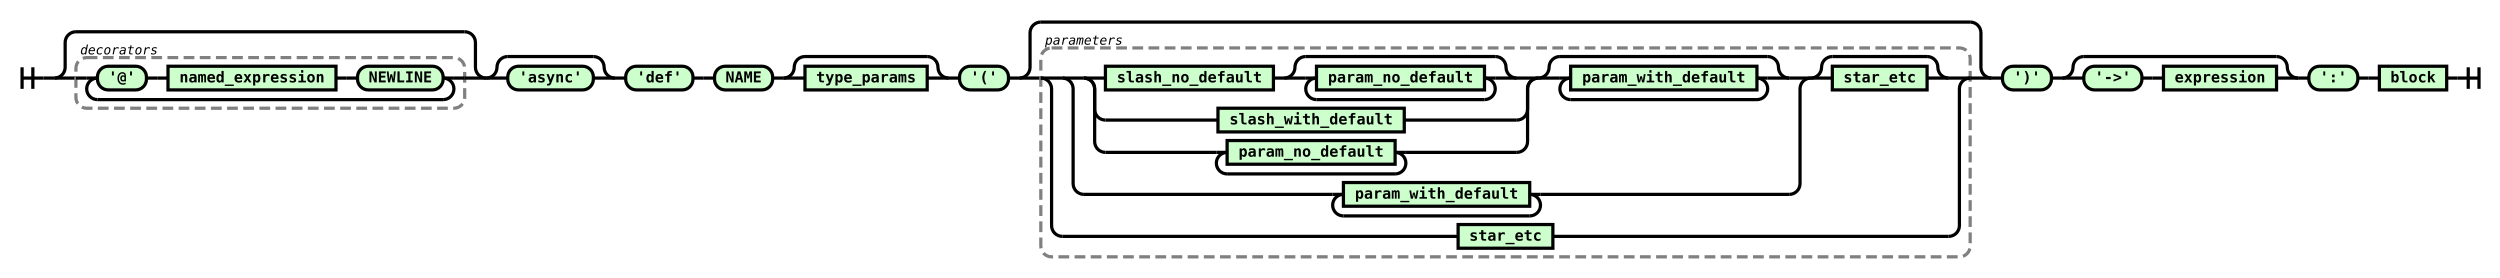
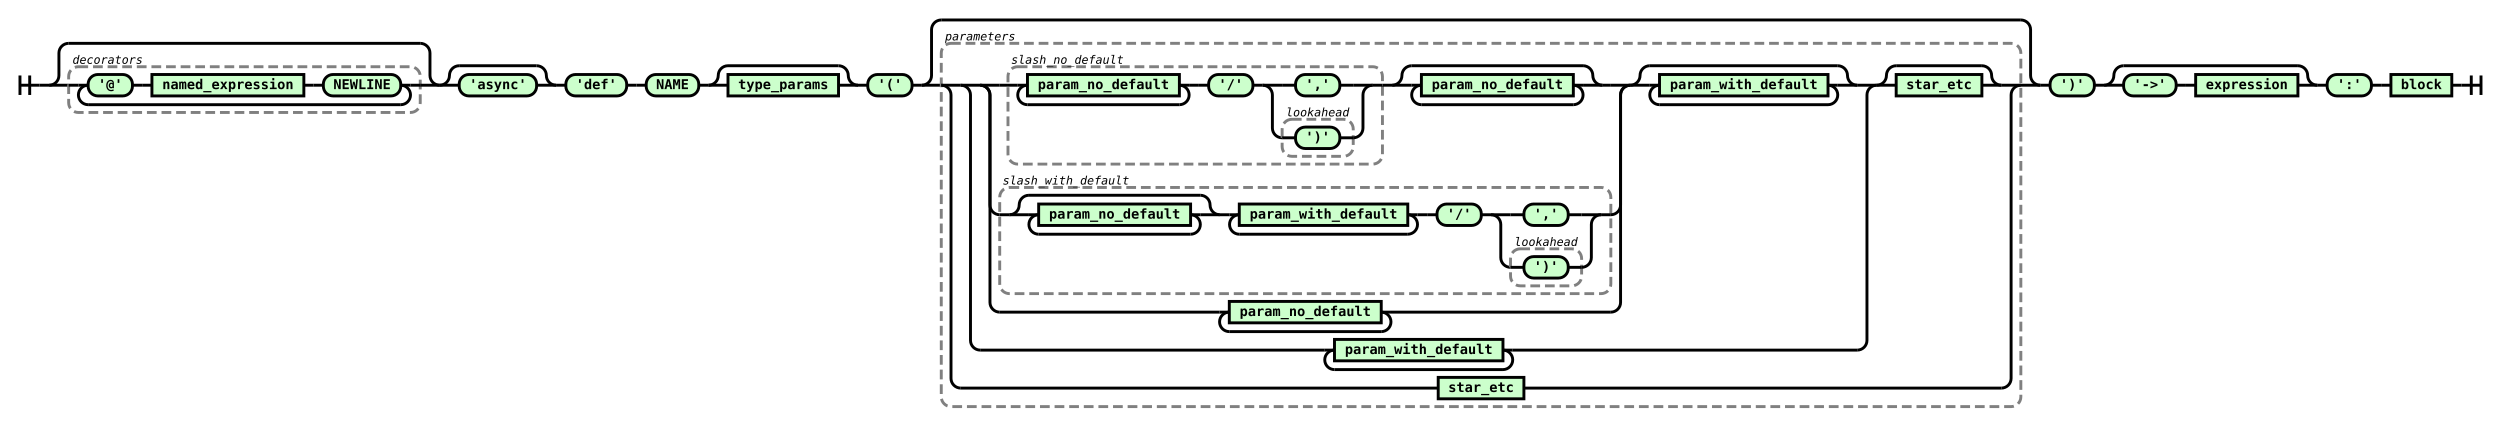
- <svg xmlns="http://www.w3.org/2000/svg" class="railroad-diagram" height="258" viewBox="0 0 2321.5 258" width="2321.5">
+ <svg xmlns="http://www.w3.org/2000/svg" class="railroad-diagram" height="437" viewBox="0 0 2567.0 437" width="2567.0">
  <g transform="translate(.5 .5)">
    <g>
-       <path d="M20 62v20m10 -20v20m-10 -10h20" />
+       <path d="M20 77v20m10 -20v20m-10 -10h20" />
    </g>
-     <path d="M40 72h10" />
+     <path d="M40 87h10" />
    <g>
-       <path d="M50 72h0.0" />
-       <path d="M2271.5 72h0.0" />
+       <path d="M50 87h0.0" />
+       <path d="M2517.0 87h0.0" />
      <g>
-         <path d="M50.0 72h0.0" />
-         <path d="M451.0 72h0.0" />
-         <path d="M50.0 72a10 10 0 0 0 10 -10v-23a10 10 0 0 1 10 -10" />
-         <g>
-           <path d="M70.0 29h361.0" />
-         </g>
-         <path d="M431.0 29a10 10 0 0 1 10 10v23a10 10 0 0 0 10 10" />
-         <path d="M50.0 72h20" />
-         <g>
-           <path d="M70.0 72h0.0" />
-           <path d="M431.0 72h0.0" />
-           <rect class="group-box" height="47" rx="10" ry="10" width="361" x="70" y="53" />
+         <path d="M50.0 87h0.0" />
+         <path d="M451.0 87h0.0" />
+         <path d="M50.0 87a10 10 0 0 0 10 -10v-23a10 10 0 0 1 10 -10" />
+         <g>
+           <path d="M70.0 44h361.0" />
+         </g>
+         <path d="M431.0 44a10 10 0 0 1 10 10v23a10 10 0 0 0 10 10" />
+         <path d="M50.0 87h20" />
+         <g>
+           <path d="M70.0 87h0.0" />
+           <path d="M431.0 87h0.0" />
+           <rect class="group-box" height="47" rx="10" ry="10" width="361" x="70" y="68" />
          <g>
-             <path d="M70.0 72h10.0" />
-             <path d="M421.0 72h10.0" />
-             <path d="M80.0 72h10" />
+             <path d="M70.0 87h10.0" />
+             <path d="M421.0 87h10.0" />
+             <path d="M80.0 87h10" />
            <g>
-               <path d="M90.0 72h0.0" />
-               <path d="M411.0 72h0.0" />
+               <path d="M90.0 87h0.0" />
+               <path d="M411.0 87h0.0" />
              <g class="terminal ">
-                 <path d="M90.0 72h0.0" />
-                 <path d="M135.5 72h0.0" />
-                 <rect height="22" rx="10" ry="10" width="45.5" x="90" y="61" />
-                 <text x="112.75" y="76">'@'</text>
+                 <path d="M90.0 87h0.0" />
+                 <path d="M135.5 87h0.0" />
+                 <rect height="22" rx="10" ry="10" width="45.5" x="90" y="76" />
+                 <text x="112.75" y="91">'@'</text>
              </g>
-               <path d="M135.5 72h10" />
-               <path d="M145.5 72h10" />
+               <path d="M135.5 87h10" />
+               <path d="M145.5 87h10" />
              <g class="non-terminal ">
-                 <path d="M155.5 72h0.0" />
-                 <path d="M311.5 72h0.0" />
-                 <rect height="22" width="156" x="155.5" y="61" />
-                 <text x="233.5" y="76">named_expression</text>
+                 <path d="M155.5 87h0.0" />
+                 <path d="M311.5 87h0.0" />
+                 <rect height="22" width="156" x="155.5" y="76" />
+                 <text x="233.5" y="91">named_expression</text>
              </g>
-               <path d="M311.5 72h10" />
-               <path d="M321.5 72h10" />
+               <path d="M311.5 87h10" />
+               <path d="M321.5 87h10" />
              <g class="terminal ">
-                 <path d="M331.5 72h0.0" />
-                 <path d="M411.0 72h0.0" />
-                 <rect height="22" rx="10" ry="10" width="79.5" x="331.5" y="61" />
-                 <text x="371.25" y="76">NEWLINE</text>
+                 <path d="M331.5 87h0.0" />
+                 <path d="M411.0 87h0.0" />
+                 <rect height="22" rx="10" ry="10" width="79.5" x="331.5" y="76" />
+                 <text x="371.25" y="91">NEWLINE</text>
              </g>
            </g>
-             <path d="M411.0 72h10" />
-             <path d="M90.0 72a10 10 0 0 0 -10 10v0a10 10 0 0 0 10 10" />
+             <path d="M411.0 87h10" />
+             <path d="M90.0 87a10 10 0 0 0 -10 10v0a10 10 0 0 0 10 10" />
            <g>
-               <path d="M90.0 92h321.0" />
+               <path d="M90.0 107h321.0" />
            </g>
-             <path d="M411.0 92a10 10 0 0 0 10 -10v0a10 10 0 0 0 -10 -10" />
+             <path d="M411.0 107a10 10 0 0 0 10 -10v0a10 10 0 0 0 -10 -10" />
          </g>
          <g class="non-terminal ">
-             <path d="M70.0 45h0.0" />
-             <path d="M150.0 45h0.0" />
-             <text class="comment" x="110" y="50">decorators</text>
+             <path d="M70.0 60h0.0" />
+             <path d="M150.0 60h0.0" />
+             <text class="comment" x="110" y="65">decorators</text>
          </g>
        </g>
-         <path d="M431.0 72h20" />
+         <path d="M431.0 87h20" />
      </g>
      <g>
-         <path d="M451.0 72h0.0" />
-         <path d="M570.5 72h0.0" />
-         <path d="M451.0 72a10 10 0 0 0 10 -10v0a10 10 0 0 1 10 -10" />
-         <g>
-           <path d="M471.0 52h79.5" />
-         </g>
-         <path d="M550.5 52a10 10 0 0 1 10 10v0a10 10 0 0 0 10 10" />
-         <path d="M451.0 72h20" />
+         <path d="M451.0 87h0.0" />
+         <path d="M570.5 87h0.0" />
+         <path d="M451.0 87a10 10 0 0 0 10 -10v0a10 10 0 0 1 10 -10" />
+         <g>
+           <path d="M471.0 67h79.5" />
+         </g>
+         <path d="M550.5 67a10 10 0 0 1 10 10v0a10 10 0 0 0 10 10" />
+         <path d="M451.0 87h20" />
        <g class="terminal ">
-           <path d="M471.0 72h0.0" />
-           <path d="M550.5 72h0.0" />
-           <rect height="22" rx="10" ry="10" width="79.5" x="471" y="61" />
-           <text x="510.75" y="76">'async'</text>
-         </g>
-         <path d="M550.5 72h20" />
-       </g>
-       <path d="M570.5 72h10" />
+           <path d="M471.0 87h0.0" />
+           <path d="M550.5 87h0.0" />
+           <rect height="22" rx="10" ry="10" width="79.5" x="471" y="76" />
+           <text x="510.75" y="91">'async'</text>
+         </g>
+         <path d="M550.5 87h20" />
+       </g>
+       <path d="M570.5 87h10" />
      <g class="terminal ">
-         <path d="M580.5 72h0.0" />
-         <path d="M643.0 72h0.0" />
-         <rect height="22" rx="10" ry="10" width="62.5" x="580.5" y="61" />
-         <text x="611.75" y="76">'def'</text>
-       </g>
-       <path d="M643.0 72h10" />
-       <path d="M653.0 72h10" />
+         <path d="M580.5 87h0.0" />
+         <path d="M643.0 87h0.0" />
+         <rect height="22" rx="10" ry="10" width="62.5" x="580.5" y="76" />
+         <text x="611.75" y="91">'def'</text>
+       </g>
+       <path d="M643.0 87h10" />
+       <path d="M653.0 87h10" />
      <g class="terminal ">
-         <path d="M663.0 72h0.0" />
-         <path d="M717.0 72h0.0" />
-         <rect height="22" rx="10" ry="10" width="54" x="663" y="61" />
-         <text x="690" y="76">NAME</text>
-       </g>
-       <path d="M717.0 72h10" />
+         <path d="M663.0 87h0.0" />
+         <path d="M717.0 87h0.0" />
+         <rect height="22" rx="10" ry="10" width="54" x="663" y="76" />
+         <text x="690" y="91">NAME</text>
+       </g>
+       <path d="M717.0 87h10" />
      <g>
-         <path d="M727.0 72h0.0" />
-         <path d="M880.5 72h0.0" />
-         <path d="M727.0 72a10 10 0 0 0 10 -10v0a10 10 0 0 1 10 -10" />
-         <g>
-           <path d="M747.0 52h113.5" />
-         </g>
-         <path d="M860.5 52a10 10 0 0 1 10 10v0a10 10 0 0 0 10 10" />
-         <path d="M727.0 72h20" />
+         <path d="M727.0 87h0.0" />
+         <path d="M880.5 87h0.0" />
+         <path d="M727.0 87a10 10 0 0 0 10 -10v0a10 10 0 0 1 10 -10" />
+         <g>
+           <path d="M747.0 67h113.5" />
+         </g>
+         <path d="M860.5 67a10 10 0 0 1 10 10v0a10 10 0 0 0 10 10" />
+         <path d="M727.0 87h20" />
        <g class="non-terminal ">
-           <path d="M747.0 72h0.0" />
-           <path d="M860.5 72h0.0" />
-           <rect height="22" width="113.5" x="747" y="61" />
-           <text x="803.75" y="76">type_params</text>
-         </g>
-         <path d="M860.5 72h20" />
-       </g>
-       <path d="M880.5 72h10" />
+           <path d="M747.0 87h0.0" />
+           <path d="M860.5 87h0.0" />
+           <rect height="22" width="113.5" x="747" y="76" />
+           <text x="803.75" y="91">type_params</text>
+         </g>
+         <path d="M860.5 87h20" />
+       </g>
+       <path d="M880.5 87h10" />
      <g class="terminal ">
-         <path d="M890.5 72h0.0" />
-         <path d="M936.0 72h0.0" />
-         <rect height="22" rx="10" ry="10" width="45.5" x="890.5" y="61" />
-         <text x="913.25" y="76">'('</text>
-       </g>
-       <path d="M936.0 72h10" />
+         <path d="M890.5 87h0.0" />
+         <path d="M936.0 87h0.0" />
+         <rect height="22" rx="10" ry="10" width="45.5" x="890.5" y="76" />
+         <text x="913.25" y="91">'('</text>
+       </g>
+       <path d="M936.0 87h10" />
      <g>
-         <path d="M946.0 72h0.0" />
-         <path d="M1849.0 72h0.0" />
-         <path d="M946.0 72a10 10 0 0 0 10 -10v-32a10 10 0 0 1 10 -10" />
-         <g>
-           <path d="M966.0 20h863.0" />
-         </g>
-         <path d="M1829.0 20a10 10 0 0 1 10 10v32a10 10 0 0 0 10 10" />
-         <path d="M946.0 72h20" />
-         <g>
-           <path d="M966.0 72h0.0" />
-           <path d="M1829.0 72h0.0" />
-           <rect class="group-box" height="194" rx="10" ry="10" width="863" x="966" y="44" />
+         <path d="M946.0 87h0.0" />
+         <path d="M2094.5 87h0.0" />
+         <path d="M946.0 87a10 10 0 0 0 10 -10v-47a10 10 0 0 1 10 -10" />
+         <g>
+           <path d="M966.0 20h1108.5" />
+         </g>
+         <path d="M2074.5 20a10 10 0 0 1 10 10v47a10 10 0 0 0 10 10" />
+         <path d="M946.0 87h20" />
+         <g>
+           <path d="M966.0 87h0.0" />
+           <path d="M2074.5 87h0.0" />
+           <rect class="group-box" height="373" rx="10" ry="10" width="1108.5" x="966" y="44" />
          <g>
-             <path d="M966.0 72h0.0" />
-             <path d="M1829.0 72h0.0" />
-             <path d="M966.0 72h20" />
+             <path d="M966.0 87h0.0" />
+             <path d="M2074.5 87h0.0" />
+             <path d="M966.0 87h20" />
            <g>
-               <path d="M986.0 72h0.0" />
-               <path d="M1809.0 72h0.0" />
+               <path d="M986.0 87h0.0" />
+               <path d="M2054.5 87h0.0" />
              <g>
-                 <path d="M986.0 72h0.0" />
-                 <path d="M1681.0 72h0.0" />
-                 <path d="M986.0 72h20" />
+                 <path d="M986.0 87h0.0" />
+                 <path d="M1926.5 87h0.0" />
+                 <path d="M986.0 87h20" />
                <g>
-                   <path d="M1006.0 72h0.0" />
-                   <path d="M1661.0 72h0.0" />
+                   <path d="M1006.0 87h0.0" />
+                   <path d="M1906.5 87h0.0" />
                  <g>
-                     <path d="M1006.0 72h0.0" />
-                     <path d="M1428.0 72h0.0" />
-                     <path d="M1006.0 72h20" />
+                     <path d="M1006.0 87h0.0" />
+                     <path d="M1673.5 87h0.0" />
+                     <path d="M1006.0 87h20" />
                    <g>
-                       <path d="M1026.0 72h0.0" />
-                       <path d="M1408.0 72h0.0" />
+                       <path d="M1026.0 87h8.5" />
+                       <path d="M1645.0 87h8.5" />
+                       <g>
+                         <path d="M1034.5 87h0.0" />
+                         <path d="M1419.0 87h0.0" />
+                         <rect class="group-box" height="100" rx="10" ry="10" width="384.5" x="1034.5" y="68" />
+                         <g>
+                           <path d="M1034.5 87h10.0" />
+                           <path d="M1409.0 87h10.0" />
+                           <g>
+                             <path d="M1044.5 87h0.0" />
+                             <path d="M1220.5 87h0.0" />
+                             <path d="M1044.5 87h10" />
+                             <g class="non-terminal ">
+                               <path d="M1054.5 87h0.0" />
+                               <path d="M1210.5 87h0.0" />
+                               <rect height="22" width="156" x="1054.5" y="76" />
+                               <text x="1132.5" y="91">param_no_default</text>
+                             </g>
+                             <path d="M1210.5 87h10" />
+                             <path d="M1054.5 87a10 10 0 0 0 -10 10v0a10 10 0 0 0 10 10" />
+                             <g>
+                               <path d="M1054.5 107h156.0" />
+                             </g>
+                             <path d="M1210.5 107a10 10 0 0 0 10 -10v0a10 10 0 0 0 -10 -10" />
+                           </g>
+                           <path d="M1220.5 87h10" />
+                           <path d="M1230.5 87h10" />
+                           <g class="terminal ">
+                             <path d="M1240.5 87h0.0" />
+                             <path d="M1286.0 87h0.0" />
+                             <rect height="22" rx="10" ry="10" width="45.5" x="1240.5" y="76" />
+                             <text x="1263.25" y="91">'/'</text>
+                           </g>
+                           <path d="M1286.0 87h10" />
+                           <g>
+                             <path d="M1296.0 87h0.0" />
+                             <path d="M1409.0 87h0.0" />
+                             <path d="M1296.0 87h20" />
+                             <g class="terminal ">
+                               <path d="M1316.0 87h13.75" />
+                               <path d="M1375.25 87h13.75" />
+                               <rect height="22" rx="10" ry="10" width="45.5" x="1329.75" y="76" />
+                               <text x="1352.5" y="91">','</text>
+                             </g>
+                             <path d="M1389.0 87h20" />
+                             <path d="M1296.0 87a10 10 0 0 1 10 10v34a10 10 0 0 0 10 10" />
+                             <g>
+                               <path d="M1316.0 141h0.0" />
+                               <path d="M1389.0 141h0.0" />
+                               <rect class="group-box" height="38" rx="10" ry="10" width="73" x="1316" y="122" />
+                               <g class="terminal ">
+                                 <path d="M1316.0 141h13.75" />
+                                 <path d="M1375.25 141h13.75" />
+                                 <rect height="22" rx="10" ry="10" width="45.5" x="1329.75" y="130" />
+                                 <text x="1352.5" y="145">')'</text>
+                               </g>
+                               <g class="non-terminal ">
+                                 <path d="M1316.0 114h0.0" />
+                                 <path d="M1389.0 114h0.0" />
+                                 <text class="comment" x="1352.5" y="119">lookahead</text>
+                               </g>
+                             </g>
+                             <path d="M1389.0 141a10 10 0 0 0 10 -10v-34a10 10 0 0 1 10 -10" />
+                           </g>
+                         </g>
+                         <g class="non-terminal ">
+                           <path d="M1034.5 60h0.0" />
+                           <path d="M1156.5 60h0.0" />
+                           <text class="comment" x="1095.5" y="65">slash_no_default</text>
+                         </g>
+                       </g>
+                       <path d="M1419.0 87h10" />
+                       <g>
+                         <path d="M1429.0 87h0.0" />
+                         <path d="M1645.0 87h0.0" />
+                         <path d="M1429.0 87a10 10 0 0 0 10 -10v0a10 10 0 0 1 10 -10" />
+                         <g>
+                           <path d="M1449.0 67h176.0" />
+                         </g>
+                         <path d="M1625.0 67a10 10 0 0 1 10 10v0a10 10 0 0 0 10 10" />
+                         <path d="M1429.0 87h20" />
+                         <g>
+                           <path d="M1449.0 87h0.0" />
+                           <path d="M1625.0 87h0.0" />
+                           <path d="M1449.0 87h10" />
+                           <g class="non-terminal ">
+                             <path d="M1459.0 87h0.0" />
+                             <path d="M1615.0 87h0.0" />
+                             <rect height="22" width="156" x="1459" y="76" />
+                             <text x="1537" y="91">param_no_default</text>
+                           </g>
+                           <path d="M1615.0 87h10" />
+                           <path d="M1459.0 87a10 10 0 0 0 -10 10v0a10 10 0 0 0 10 10" />
+                           <g>
+                             <path d="M1459.0 107h156.0" />
+                           </g>
+                           <path d="M1615.0 107a10 10 0 0 0 10 -10v0a10 10 0 0 0 -10 -10" />
+                         </g>
+                         <path d="M1625.0 87h20" />
+                       </g>
+                     </g>
+                     <path d="M1653.5 87h20" />
+                     <path d="M1006.0 87a10 10 0 0 1 10 10v113a10 10 0 0 0 10 10" />
+                     <g>
+                       <path d="M1026.0 220h0.0" />
+                       <path d="M1653.5 220h0.0" />
+                       <rect class="group-box" height="109" rx="10" ry="10" width="627.5" x="1026" y="192" />
+                       <g>
+                         <path d="M1026.0 220h10.0" />
+                         <path d="M1643.5 220h10.0" />
+                         <g>
+                           <path d="M1036.0 220h0.0" />
+                           <path d="M1252.0 220h0.0" />
+                           <path d="M1036.0 220a10 10 0 0 0 10 -10v0a10 10 0 0 1 10 -10" />
+                           <g>
+                             <path d="M1056.0 200h176.0" />
+                           </g>
+                           <path d="M1232.0 200a10 10 0 0 1 10 10v0a10 10 0 0 0 10 10" />
+                           <path d="M1036.0 220h20" />
+                           <g>
+                             <path d="M1056.0 220h0.0" />
+                             <path d="M1232.0 220h0.0" />
+                             <path d="M1056.0 220h10" />
+                             <g class="non-terminal ">
+                               <path d="M1066.0 220h0.0" />
+                               <path d="M1222.0 220h0.0" />
+                               <rect height="22" width="156" x="1066" y="209" />
+                               <text x="1144" y="224">param_no_default</text>
+                             </g>
+                             <path d="M1222.0 220h10" />
+                             <path d="M1066.0 220a10 10 0 0 0 -10 10v0a10 10 0 0 0 10 10" />
+                             <g>
+                               <path d="M1066.0 240h156.0" />
+                             </g>
+                             <path d="M1222.0 240a10 10 0 0 0 10 -10v0a10 10 0 0 0 -10 -10" />
+                           </g>
+                           <path d="M1232.0 220h20" />
+                         </g>
+                         <path d="M1252.0 220h10" />
+                         <g>
+                           <path d="M1262.0 220h0.0" />
+                           <path d="M1455.0 220h0.0" />
+                           <path d="M1262.0 220h10" />
+                           <g class="non-terminal ">
+                             <path d="M1272.0 220h0.0" />
+                             <path d="M1445.0 220h0.0" />
+                             <rect height="22" width="173" x="1272" y="209" />
+                             <text x="1358.5" y="224">param_with_default</text>
+                           </g>
+                           <path d="M1445.0 220h10" />
+                           <path d="M1272.0 220a10 10 0 0 0 -10 10v0a10 10 0 0 0 10 10" />
+                           <g>
+                             <path d="M1272.0 240h173.0" />
+                           </g>
+                           <path d="M1445.0 240a10 10 0 0 0 10 -10v0a10 10 0 0 0 -10 -10" />
+                         </g>
+                         <path d="M1455.0 220h10" />
+                         <path d="M1465.0 220h10" />
+                         <g class="terminal ">
+                           <path d="M1475.0 220h0.0" />
+                           <path d="M1520.5 220h0.0" />
+                           <rect height="22" rx="10" ry="10" width="45.5" x="1475" y="209" />
+                           <text x="1497.75" y="224">'/'</text>
+                         </g>
+                         <path d="M1520.5 220h10" />
+                         <g>
+                           <path d="M1530.5 220h0.0" />
+                           <path d="M1643.5 220h0.0" />
+                           <path d="M1530.5 220h20" />
+                           <g class="terminal ">
+                             <path d="M1550.5 220h13.75" />
+                             <path d="M1609.75 220h13.75" />
+                             <rect height="22" rx="10" ry="10" width="45.5" x="1564.25" y="209" />
+                             <text x="1587" y="224">','</text>
+                           </g>
+                           <path d="M1623.5 220h20" />
+                           <path d="M1530.5 220a10 10 0 0 1 10 10v34a10 10 0 0 0 10 10" />
+                           <g>
+                             <path d="M1550.5 274h0.0" />
+                             <path d="M1623.5 274h0.0" />
+                             <rect class="group-box" height="38" rx="10" ry="10" width="73" x="1550.5" y="255" />
+                             <g class="terminal ">
+                               <path d="M1550.5 274h13.75" />
+                               <path d="M1609.75 274h13.75" />
+                               <rect height="22" rx="10" ry="10" width="45.5" x="1564.25" y="263" />
+                               <text x="1587" y="278">')'</text>
+                             </g>
+                             <g class="non-terminal ">
+                               <path d="M1550.5 247h0.0" />
+                               <path d="M1623.5 247h0.0" />
+                               <text class="comment" x="1587" y="252">lookahead</text>
+                             </g>
+                           </g>
+                           <path d="M1623.5 274a10 10 0 0 0 10 -10v-34a10 10 0 0 1 10 -10" />
+                         </g>
+                       </g>
                      <g class="non-terminal ">
-                         <path d="M1026.0 72h0.0" />
-                         <path d="M1182.0 72h0.0" />
-                         <rect height="22" width="156" x="1026" y="61" />
-                         <text x="1104" y="76">slash_no_default</text>
-                       </g>
-                       <path d="M1182.0 72h10" />
+                         <path d="M1026.0 184h0.0" />
+                         <path d="M1162.0 184h0.0" />
+                         <text class="comment" x="1094" y="189">slash_with_default</text>
+                       </g>
+                     </g>
+                     <path d="M1653.5 220a10 10 0 0 0 10 -10v-113a10 10 0 0 1 10 -10" />
+                     <path d="M1006.0 87a10 10 0 0 1 10 10v213a10 10 0 0 0 10 10" />
+                     <g>
+                       <path d="M1026.0 320h225.75" />
+                       <path d="M1427.75 320h225.75" />
+                       <path d="M1251.75 320h10" />
+                       <g class="non-terminal ">
+                         <path d="M1261.75 320h0.0" />
+                         <path d="M1417.75 320h0.0" />
+                         <rect height="22" width="156" x="1261.75" y="309" />
+                         <text x="1339.75" y="324">param_no_default</text>
+                       </g>
+                       <path d="M1417.75 320h10" />
+                       <path d="M1261.75 320a10 10 0 0 0 -10 10v0a10 10 0 0 0 10 10" />
                      <g>
-                         <path d="M1192.0 72h0.0" />
-                         <path d="M1408.0 72h0.0" />
-                         <path d="M1192.0 72a10 10 0 0 0 10 -10v0a10 10 0 0 1 10 -10" />
-                         <g>
-                           <path d="M1212.0 52h176.0" />
-                         </g>
-                         <path d="M1388.0 52a10 10 0 0 1 10 10v0a10 10 0 0 0 10 10" />
-                         <path d="M1192.0 72h20" />
-                         <g>
-                           <path d="M1212.0 72h0.0" />
-                           <path d="M1388.0 72h0.0" />
-                           <path d="M1212.0 72h10" />
-                           <g class="non-terminal ">
-                             <path d="M1222.0 72h0.0" />
-                             <path d="M1378.0 72h0.0" />
-                             <rect height="22" width="156" x="1222" y="61" />
-                             <text x="1300" y="76">param_no_default</text>
-                           </g>
-                           <path d="M1378.0 72h10" />
-                           <path d="M1222.0 72a10 10 0 0 0 -10 10v0a10 10 0 0 0 10 10" />
-                           <g>
-                             <path d="M1222.0 92h156.0" />
-                           </g>
-                           <path d="M1378.0 92a10 10 0 0 0 10 -10v0a10 10 0 0 0 -10 -10" />
-                         </g>
-                         <path d="M1388.0 72h20" />
-                       </g>
+                         <path d="M1261.75 340h156.0" />
+                       </g>
+                       <path d="M1417.75 340a10 10 0 0 0 10 -10v0a10 10 0 0 0 -10 -10" />
                    </g>
-                     <path d="M1408.0 72h20" />
-                     <path d="M1006.0 72a10 10 0 0 1 10 10v19a10 10 0 0 0 10 10" />
-                     <g class="non-terminal ">
-                       <path d="M1026.0 111h104.5" />
-                       <path d="M1303.5 111h104.5" />
-                       <rect height="22" width="173" x="1130.5" y="100" />
-                       <text x="1217" y="115">slash_with_default</text>
-                     </g>
-                     <path d="M1408.0 111a10 10 0 0 0 10 -10v-19a10 10 0 0 1 10 -10" />
-                     <path d="M1006.0 72a10 10 0 0 1 10 10v49a10 10 0 0 0 10 10" />
-                     <g>
-                       <path d="M1026.0 141h103.0" />
-                       <path d="M1305.0 141h103.0" />
-                       <path d="M1129.0 141h10" />
-                       <g class="non-terminal ">
-                         <path d="M1139.0 141h0.0" />
-                         <path d="M1295.0 141h0.0" />
-                         <rect height="22" width="156" x="1139" y="130" />
-                         <text x="1217" y="145">param_no_default</text>
-                       </g>
-                       <path d="M1295.0 141h10" />
-                       <path d="M1139.0 141a10 10 0 0 0 -10 10v0a10 10 0 0 0 10 10" />
-                       <g>
-                         <path d="M1139.0 161h156.0" />
-                       </g>
-                       <path d="M1295.0 161a10 10 0 0 0 10 -10v0a10 10 0 0 0 -10 -10" />
-                     </g>
-                     <path d="M1408.0 141a10 10 0 0 0 10 -10v-49a10 10 0 0 1 10 -10" />
+                     <path d="M1653.5 320a10 10 0 0 0 10 -10v-213a10 10 0 0 1 10 -10" />
                  </g>
                  <g>
-                     <path d="M1428.0 72h0.0" />
-                     <path d="M1661.0 72h0.0" />
-                     <path d="M1428.0 72a10 10 0 0 0 10 -10v0a10 10 0 0 1 10 -10" />
+                     <path d="M1673.5 87h0.0" />
+                     <path d="M1906.5 87h0.0" />
+                     <path d="M1673.5 87a10 10 0 0 0 10 -10v0a10 10 0 0 1 10 -10" />
                    <g>
-                       <path d="M1448.0 52h193.0" />
+                       <path d="M1693.5 67h193.0" />
                    </g>
-                     <path d="M1641.0 52a10 10 0 0 1 10 10v0a10 10 0 0 0 10 10" />
-                     <path d="M1428.0 72h20" />
+                     <path d="M1886.5 67a10 10 0 0 1 10 10v0a10 10 0 0 0 10 10" />
+                     <path d="M1673.5 87h20" />
                    <g>
-                       <path d="M1448.0 72h0.0" />
-                       <path d="M1641.0 72h0.0" />
-                       <path d="M1448.0 72h10" />
+                       <path d="M1693.5 87h0.0" />
+                       <path d="M1886.5 87h0.0" />
+                       <path d="M1693.5 87h10" />
                      <g class="non-terminal ">
-                         <path d="M1458.0 72h0.0" />
-                         <path d="M1631.0 72h0.0" />
-                         <rect height="22" width="173" x="1458" y="61" />
-                         <text x="1544.5" y="76">param_with_default</text>
-                       </g>
-                       <path d="M1631.0 72h10" />
-                       <path d="M1458.0 72a10 10 0 0 0 -10 10v0a10 10 0 0 0 10 10" />
+                         <path d="M1703.5 87h0.0" />
+                         <path d="M1876.5 87h0.0" />
+                         <rect height="22" width="173" x="1703.5" y="76" />
+                         <text x="1790" y="91">param_with_default</text>
+                       </g>
+                       <path d="M1876.5 87h10" />
+                       <path d="M1703.5 87a10 10 0 0 0 -10 10v0a10 10 0 0 0 10 10" />
                      <g>
-                         <path d="M1458.0 92h173.0" />
-                       </g>
-                       <path d="M1631.0 92a10 10 0 0 0 10 -10v0a10 10 0 0 0 -10 -10" />
+                         <path d="M1703.5 107h173.0" />
+                       </g>
+                       <path d="M1876.5 107a10 10 0 0 0 10 -10v0a10 10 0 0 0 -10 -10" />
                    </g>
-                     <path d="M1641.0 72h20" />
+                     <path d="M1886.5 87h20" />
                  </g>
                </g>
-                 <path d="M1661.0 72h20" />
-                 <path d="M986.0 72a10 10 0 0 1 10 10v88a10 10 0 0 0 10 10" />
+                 <path d="M1906.5 87h20" />
+                 <path d="M986.0 87a10 10 0 0 1 10 10v252a10 10 0 0 0 10 10" />
                <g>
-                   <path d="M1006.0 180h231.0" />
-                   <path d="M1430.0 180h231.0" />
-                   <path d="M1237.0 180h10" />
+                   <path d="M1006.0 359h353.75" />
+                   <path d="M1552.75 359h353.75" />
+                   <path d="M1359.75 359h10" />
                  <g class="non-terminal ">
-                     <path d="M1247.0 180h0.0" />
-                     <path d="M1420.0 180h0.0" />
-                     <rect height="22" width="173" x="1247" y="169" />
-                     <text x="1333.5" y="184">param_with_default</text>
+                     <path d="M1369.75 359h0.0" />
+                     <path d="M1542.75 359h0.0" />
+                     <rect height="22" width="173" x="1369.75" y="348" />
+                     <text x="1456.25" y="363">param_with_default</text>
                  </g>
-                   <path d="M1420.0 180h10" />
-                   <path d="M1247.0 180a10 10 0 0 0 -10 10v0a10 10 0 0 0 10 10" />
+                   <path d="M1542.75 359h10" />
+                   <path d="M1369.75 359a10 10 0 0 0 -10 10v0a10 10 0 0 0 10 10" />
                  <g>
-                     <path d="M1247.0 200h173.0" />
+                     <path d="M1369.75 379h173.0" />
                  </g>
-                   <path d="M1420.0 200a10 10 0 0 0 10 -10v0a10 10 0 0 0 -10 -10" />
+                   <path d="M1542.75 379a10 10 0 0 0 10 -10v0a10 10 0 0 0 -10 -10" />
                </g>
-                 <path d="M1661.0 180a10 10 0 0 0 10 -10v-88a10 10 0 0 1 10 -10" />
+                 <path d="M1906.5 359a10 10 0 0 0 10 -10v-252a10 10 0 0 1 10 -10" />
              </g>
              <g>
-                 <path d="M1681.0 72h0.0" />
-                 <path d="M1809.0 72h0.0" />
-                 <path d="M1681.0 72a10 10 0 0 0 10 -10v0a10 10 0 0 1 10 -10" />
+                 <path d="M1926.5 87h0.0" />
+                 <path d="M2054.5 87h0.0" />
+                 <path d="M1926.5 87a10 10 0 0 0 10 -10v0a10 10 0 0 1 10 -10" />
                <g>
-                   <path d="M1701.0 52h88.0" />
+                   <path d="M1946.5 67h88.0" />
                </g>
-                 <path d="M1789.0 52a10 10 0 0 1 10 10v0a10 10 0 0 0 10 10" />
-                 <path d="M1681.0 72h20" />
+                 <path d="M2034.5 67a10 10 0 0 1 10 10v0a10 10 0 0 0 10 10" />
+                 <path d="M1926.5 87h20" />
                <g class="non-terminal ">
-                   <path d="M1701.0 72h0.0" />
-                   <path d="M1789.0 72h0.0" />
-                   <rect height="22" width="88" x="1701" y="61" />
-                   <text x="1745" y="76">star_etc</text>
+                   <path d="M1946.5 87h0.0" />
+                   <path d="M2034.5 87h0.0" />
+                   <rect height="22" width="88" x="1946.5" y="76" />
+                   <text x="1990.5" y="91">star_etc</text>
                </g>
-                 <path d="M1789.0 72h20" />
+                 <path d="M2034.5 87h20" />
              </g>
            </g>
-             <path d="M1809.0 72h20" />
-             <path d="M966.0 72a10 10 0 0 1 10 10v127a10 10 0 0 0 10 10" />
+             <path d="M2054.5 87h20" />
+             <path d="M966.0 87a10 10 0 0 1 10 10v291a10 10 0 0 0 10 10" />
            <g class="non-terminal ">
-               <path d="M986.0 219h367.5" />
-               <path d="M1441.5 219h367.5" />
-               <rect height="22" width="88" x="1353.5" y="208" />
-               <text x="1397.5" y="223">star_etc</text>
+               <path d="M986.0 398h490.25" />
+               <path d="M1564.25 398h490.25" />
+               <rect height="22" width="88" x="1476.25" y="387" />
+               <text x="1520.25" y="402">star_etc</text>
            </g>
-             <path d="M1809.0 219a10 10 0 0 0 10 -10v-127a10 10 0 0 1 10 -10" />
+             <path d="M2054.5 398a10 10 0 0 0 10 -10v-291a10 10 0 0 1 10 -10" />
          </g>
          <g class="non-terminal ">
            <path d="M966.0 36h0.0" />
            <path d="M1046.0 36h0.0" />
            <text class="comment" x="1006" y="41">parameters</text>
          </g>
        </g>
-         <path d="M1829.0 72h20" />
-       </g>
-       <path d="M1849.0 72h10" />
+         <path d="M2074.5 87h20" />
+       </g>
+       <path d="M2094.5 87h10" />
      <g class="terminal ">
-         <path d="M1859.0 72h0.0" />
-         <path d="M1904.5 72h0.0" />
-         <rect height="22" rx="10" ry="10" width="45.5" x="1859" y="61" />
-         <text x="1881.75" y="76">')'</text>
-       </g>
-       <path d="M1904.5 72h10" />
+         <path d="M2104.5 87h0.0" />
+         <path d="M2150.0 87h0.0" />
+         <rect height="22" rx="10" ry="10" width="45.5" x="2104.5" y="76" />
+         <text x="2127.25" y="91">')'</text>
+       </g>
+       <path d="M2150.0 87h10" />
      <g>
-         <path d="M1914.5 72h0.0" />
-         <path d="M2133.5 72h0.0" />
-         <path d="M1914.5 72a10 10 0 0 0 10 -10v0a10 10 0 0 1 10 -10" />
-         <g>
-           <path d="M1934.5 52h179.0" />
-         </g>
-         <path d="M2113.5 52a10 10 0 0 1 10 10v0a10 10 0 0 0 10 10" />
-         <path d="M1914.5 72h20" />
-         <g>
-           <path d="M1934.5 72h0.0" />
-           <path d="M2113.5 72h0.0" />
+         <path d="M2160.0 87h0.0" />
+         <path d="M2379.0 87h0.0" />
+         <path d="M2160.0 87a10 10 0 0 0 10 -10v0a10 10 0 0 1 10 -10" />
+         <g>
+           <path d="M2180.0 67h179.0" />
+         </g>
+         <path d="M2359.0 67a10 10 0 0 1 10 10v0a10 10 0 0 0 10 10" />
+         <path d="M2160.0 87h20" />
+         <g>
+           <path d="M2180.0 87h0.0" />
+           <path d="M2359.0 87h0.0" />
          <g class="terminal ">
-             <path d="M1934.5 72h0.0" />
-             <path d="M1988.5 72h0.0" />
-             <rect height="22" rx="10" ry="10" width="54" x="1934.5" y="61" />
-             <text x="1961.5" y="76">'-&gt;'</text>
+             <path d="M2180.0 87h0.0" />
+             <path d="M2234.0 87h0.0" />
+             <rect height="22" rx="10" ry="10" width="54" x="2180" y="76" />
+             <text x="2207" y="91">'-&gt;'</text>
          </g>
-           <path d="M1988.5 72h10" />
-           <path d="M1998.5 72h10" />
+           <path d="M2234.0 87h10" />
+           <path d="M2244.0 87h10" />
          <g class="non-terminal ">
-             <path d="M2008.5 72h0.0" />
-             <path d="M2113.5 72h0.0" />
-             <rect height="22" width="105" x="2008.5" y="61" />
-             <text x="2061" y="76">expression</text>
+             <path d="M2254.0 87h0.0" />
+             <path d="M2359.0 87h0.0" />
+             <rect height="22" width="105" x="2254" y="76" />
+             <text x="2306.5" y="91">expression</text>
          </g>
        </g>
-         <path d="M2113.5 72h20" />
-       </g>
-       <path d="M2133.5 72h10" />
+         <path d="M2359.0 87h20" />
+       </g>
+       <path d="M2379.0 87h10" />
      <g class="terminal ">
-         <path d="M2143.5 72h0.0" />
-         <path d="M2189.0 72h0.0" />
-         <rect height="22" rx="10" ry="10" width="45.5" x="2143.5" y="61" />
-         <text x="2166.25" y="76">':'</text>
-       </g>
-       <path d="M2189.0 72h10" />
-       <path d="M2199.0 72h10" />
+         <path d="M2389.0 87h0.0" />
+         <path d="M2434.5 87h0.0" />
+         <rect height="22" rx="10" ry="10" width="45.5" x="2389" y="76" />
+         <text x="2411.75" y="91">':'</text>
+       </g>
+       <path d="M2434.5 87h10" />
+       <path d="M2444.5 87h10" />
      <g class="non-terminal ">
-         <path d="M2209.0 72h0.0" />
-         <path d="M2271.5 72h0.0" />
-         <rect height="22" width="62.5" x="2209" y="61" />
-         <text x="2240.25" y="76">block</text>
+         <path d="M2454.5 87h0.0" />
+         <path d="M2517.0 87h0.0" />
+         <rect height="22" width="62.5" x="2454.5" y="76" />
+         <text x="2485.75" y="91">block</text>
      </g>
    </g>
-     <path d="M2271.5 72h10" />
-     <path d="M 2281.5 72 h 20 m -10 -10 v 20 m 10 -20 v 20" />
+     <path d="M2517.0 87h10" />
+     <path d="M 2527.0 87 h 20 m -10 -10 v 20 m 10 -20 v 20" />
  </g>
  <style>/*  */
	svg.railroad-diagram {
		background-color:hsl(30,20%,95%);
	}
	svg.railroad-diagram path {
		stroke-width:3;
		stroke:black;
		fill:rgba(0,0,0,0);
	}
	svg.railroad-diagram text {
		font:bold 14px monospace;
		text-anchor:middle;
	}
	svg.railroad-diagram text.label{
		text-anchor:start;
	}
	svg.railroad-diagram text.comment{
		font:italic 12px monospace;
	}
	svg.railroad-diagram rect{
		stroke-width:3;
		stroke:black;
		fill:hsl(120,100%,90%);
	}
	svg.railroad-diagram rect.group-box {
		stroke: gray;
		stroke-dasharray: 10 5;
		fill: none;
	}

/*  */
</style>
</svg>
